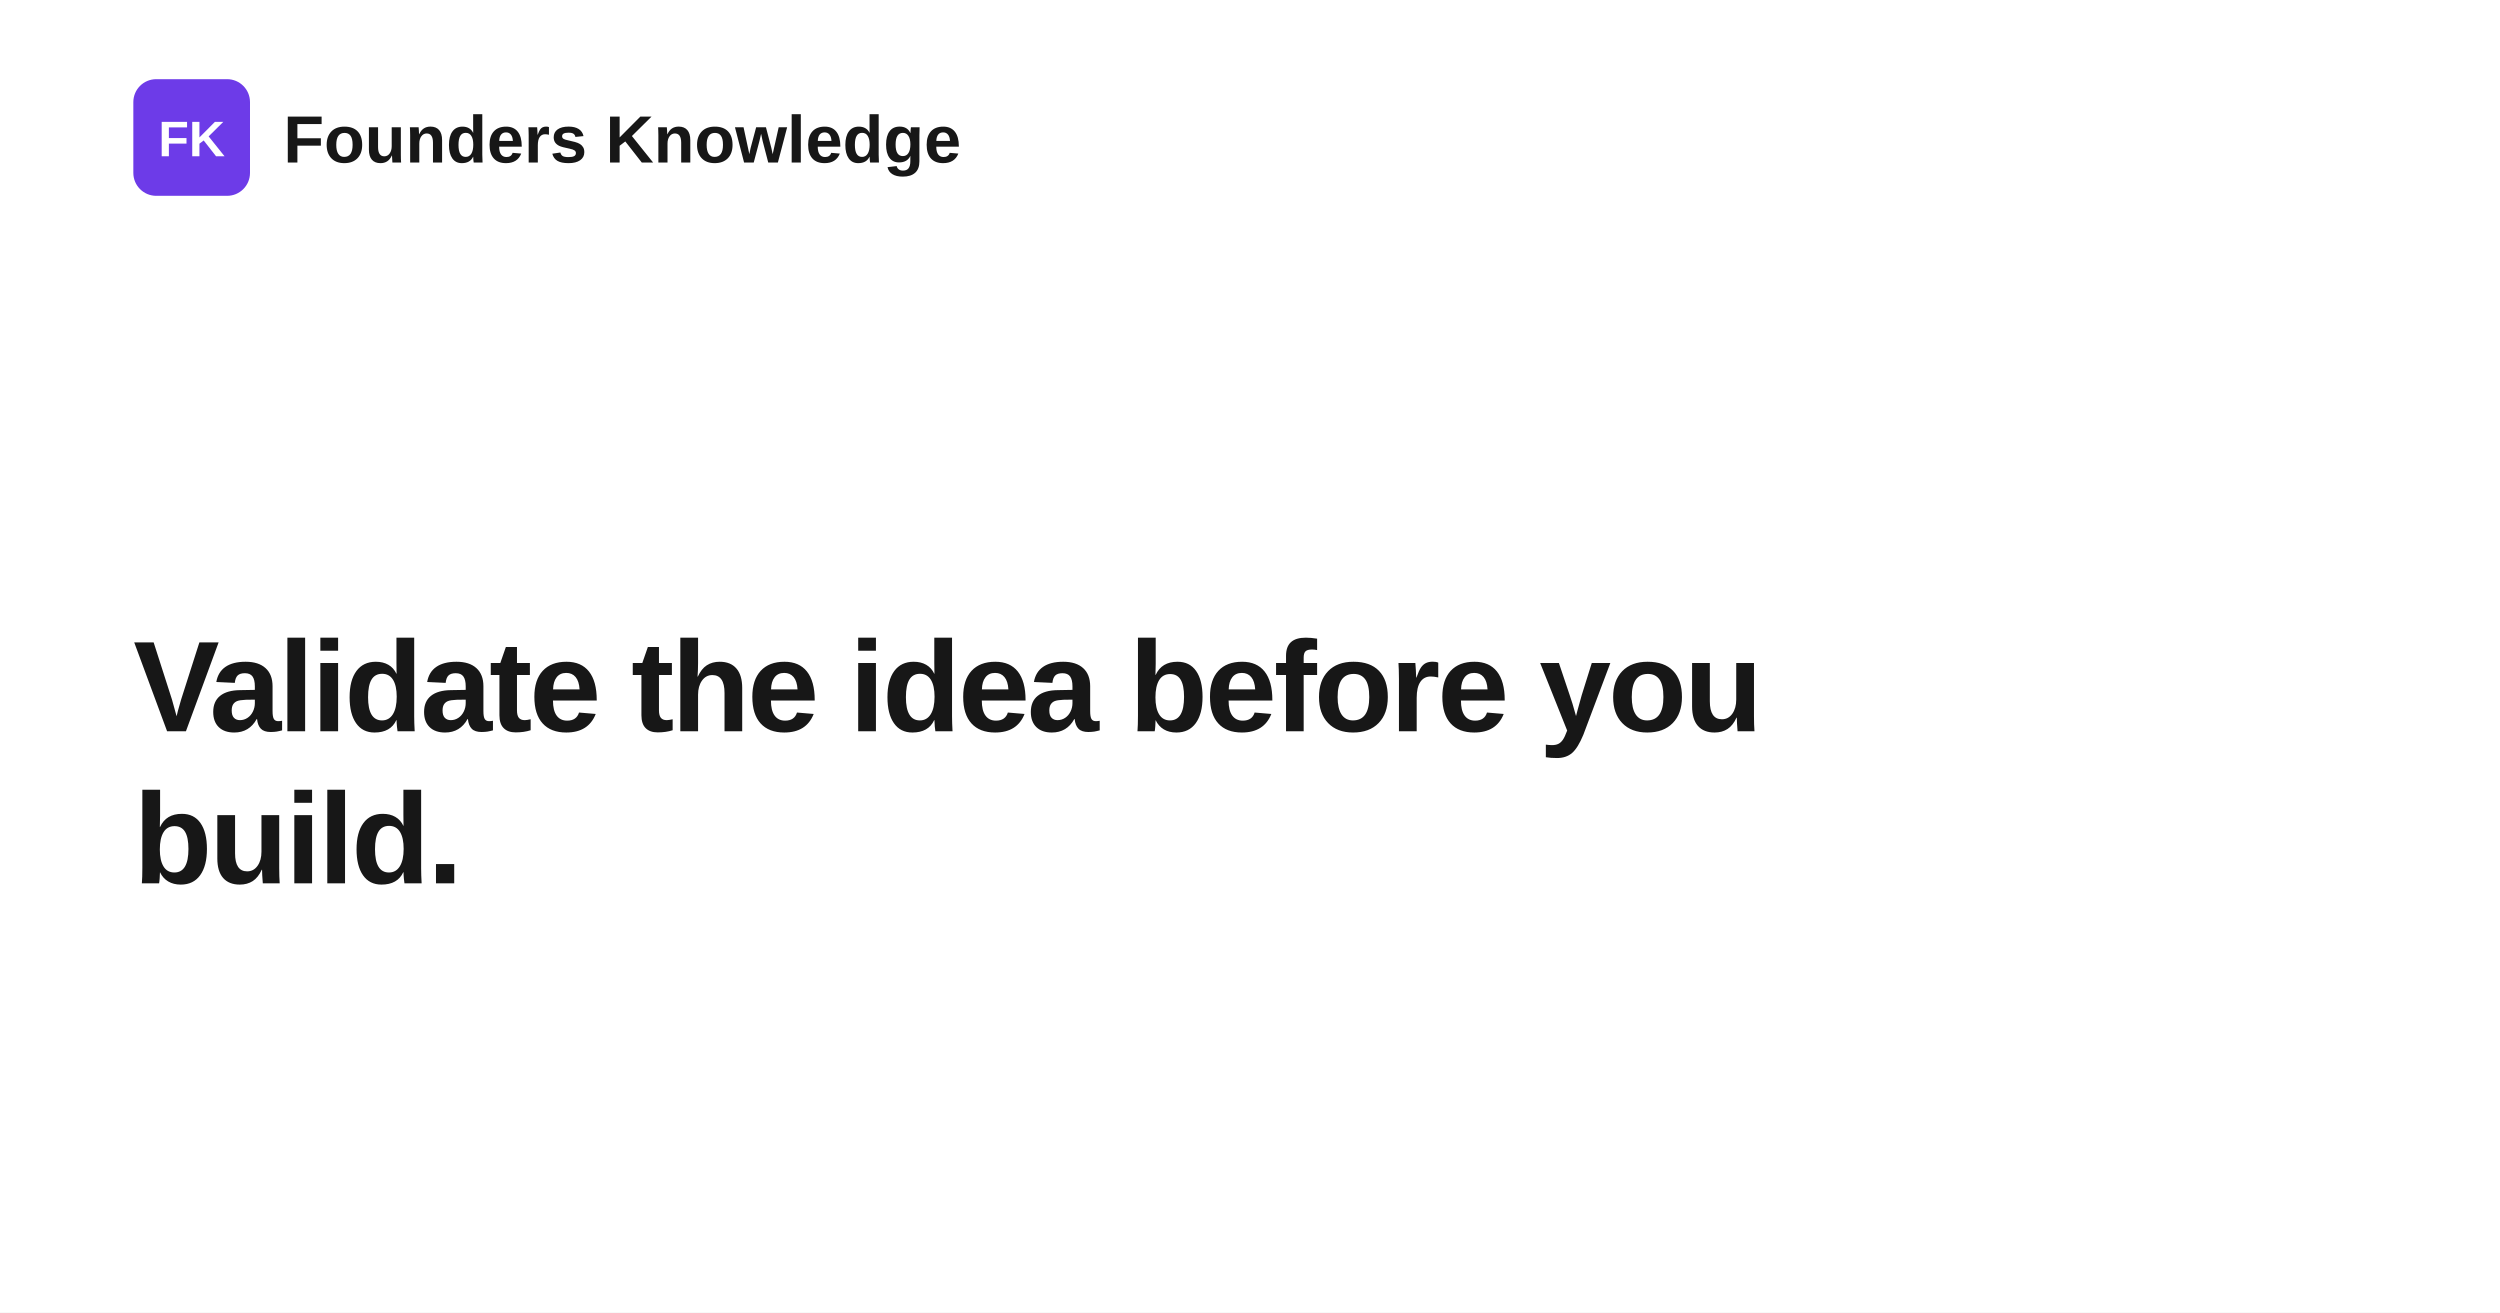
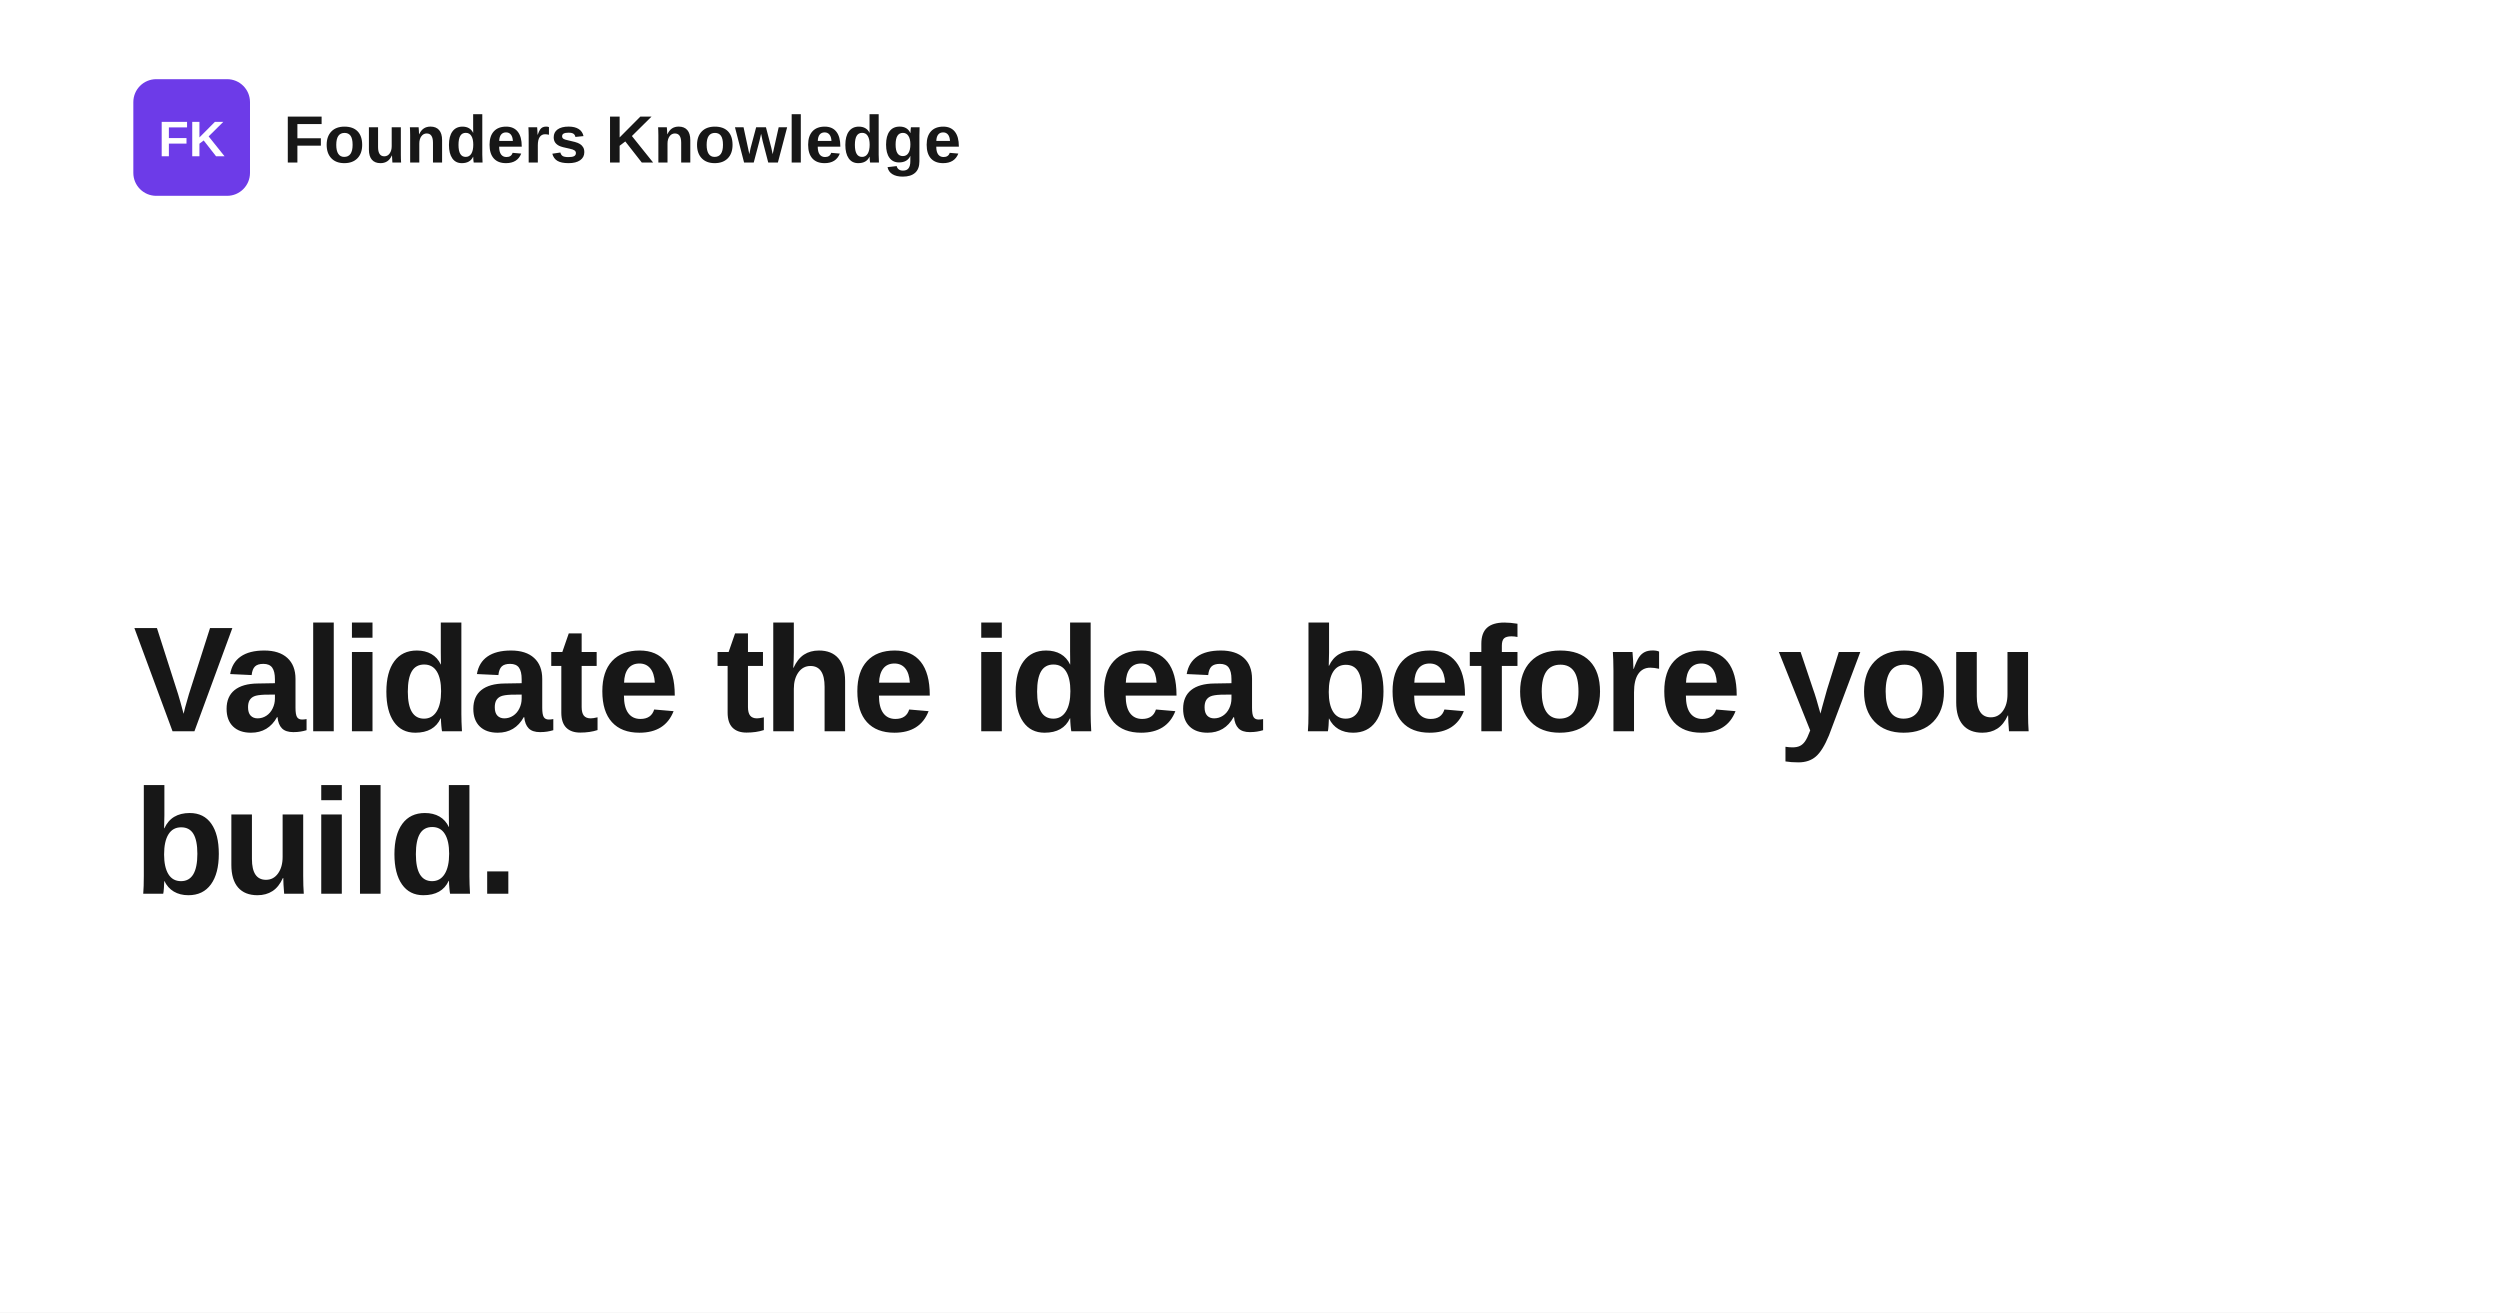
<svg xmlns="http://www.w3.org/2000/svg" width="1200" height="630" viewBox="0 0 1200 630" role="img" aria-label="Validate the idea before you build.">
  <rect width="1200" height="630" fill="#ffffff" />
  <rect x="64" y="38" width="56" height="56" rx="11" fill="#6d3be8" />
  <text x="92" y="75" text-anchor="middle" fill="#ffffff" font-family="Space Grotesk, Arial, Helvetica, sans-serif" font-size="24" font-weight="700">FK</text>
  <text x="136" y="78" fill="#171717" font-family="Space Grotesk, Arial, Helvetica, sans-serif" font-size="32" font-weight="700">Founders Knowledge</text>
-   <text x="64" y="351" fill="#171717" font-family="Space Grotesk, Arial, Helvetica, sans-serif" font-size="62" font-weight="700" letter-spacing="-1.4">
+   <text x="64" y="351" fill="#171717" font-family="Space Grotesk, Arial, Helvetica, sans-serif" font-size="72" font-weight="700" letter-spacing="-1.4">
    <tspan x="64" dy="0">Validate the idea before you</tspan>
-     <tspan x="64" dy="73">build.</tspan>
+     <tspan x="64" dy="78">build.</tspan>
  </text>
</svg>
